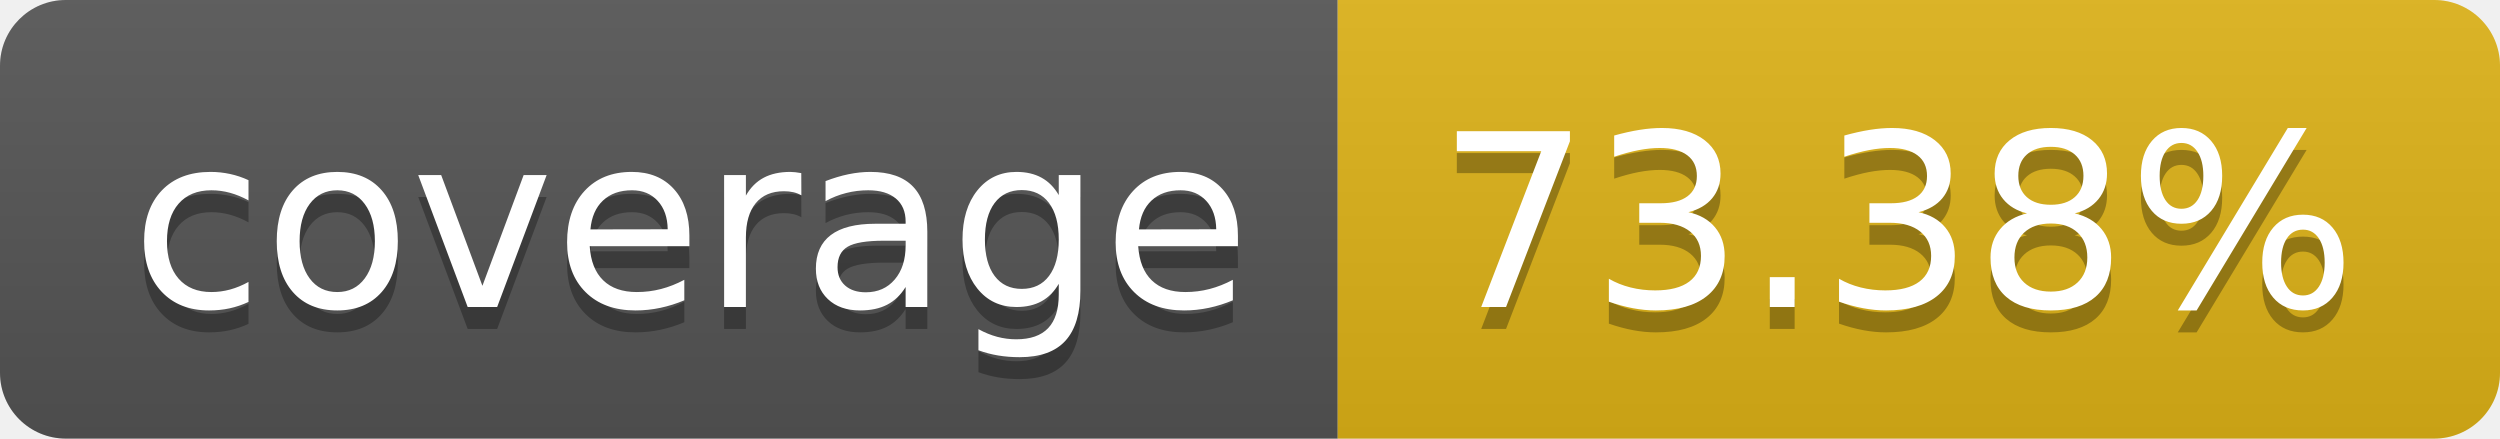
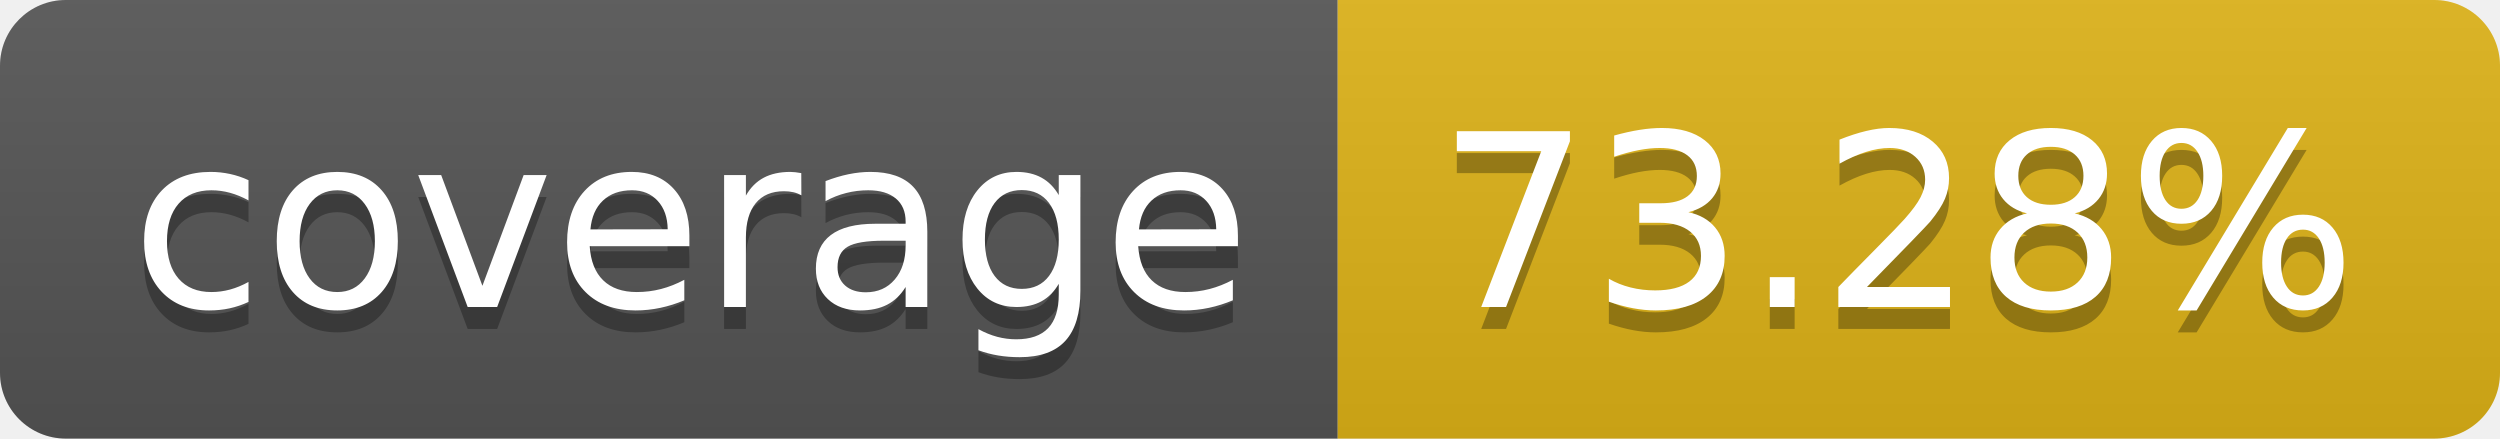
- <svg xmlns="http://www.w3.org/2000/svg" width="114" height="20" role="img" aria-label="coverage: 73.38%">
+ <svg xmlns="http://www.w3.org/2000/svg" width="114" height="20" role="img" aria-label="coverage: 73.28%">
  <linearGradient id="s" x2="0" y2="100%">
    <stop offset="0" stop-color="#bbb" stop-opacity=".1" />
    <stop offset="1" stop-opacity=".1" />
  </linearGradient>
  <clipPath id="r">
    <rect width="114" height="20" rx="3" fill="#fff" />
  </clipPath>
  <g clip-path="url(#r)">
    <rect width="61" height="20" fill="#555" />
    <rect x="61" width="53" height="20" fill="#dfb317" />
    <rect width="114" height="20" fill="url(#s)" />
  </g>
  <g fill="#fff" text-anchor="middle" font-family="Verdana,Geneva,DejaVu Sans,sans-serif" text-rendering="geometricPrecision" font-size="110">
    <text aria-hidden="true" x="315" y="150" fill="#010101" fill-opacity=".3" transform="scale(.1)" textLength="510">coverage</text>
    <text x="315" y="140" transform="scale(.1)" fill="#fff" textLength="510">coverage</text>
-     <text aria-hidden="true" x="865" y="150" fill="#010101" fill-opacity=".3" transform="scale(.1)" textLength="430">73.38%</text>
-     <text x="865" y="140" transform="scale(.1)" fill="#fff" textLength="430">73.38%</text>
+     <text aria-hidden="true" x="865" y="150" fill="#010101" fill-opacity=".3" transform="scale(.1)" textLength="430">73.28%</text>
+     <text x="865" y="140" transform="scale(.1)" fill="#fff" textLength="430">73.28%</text>
  </g>
</svg>
